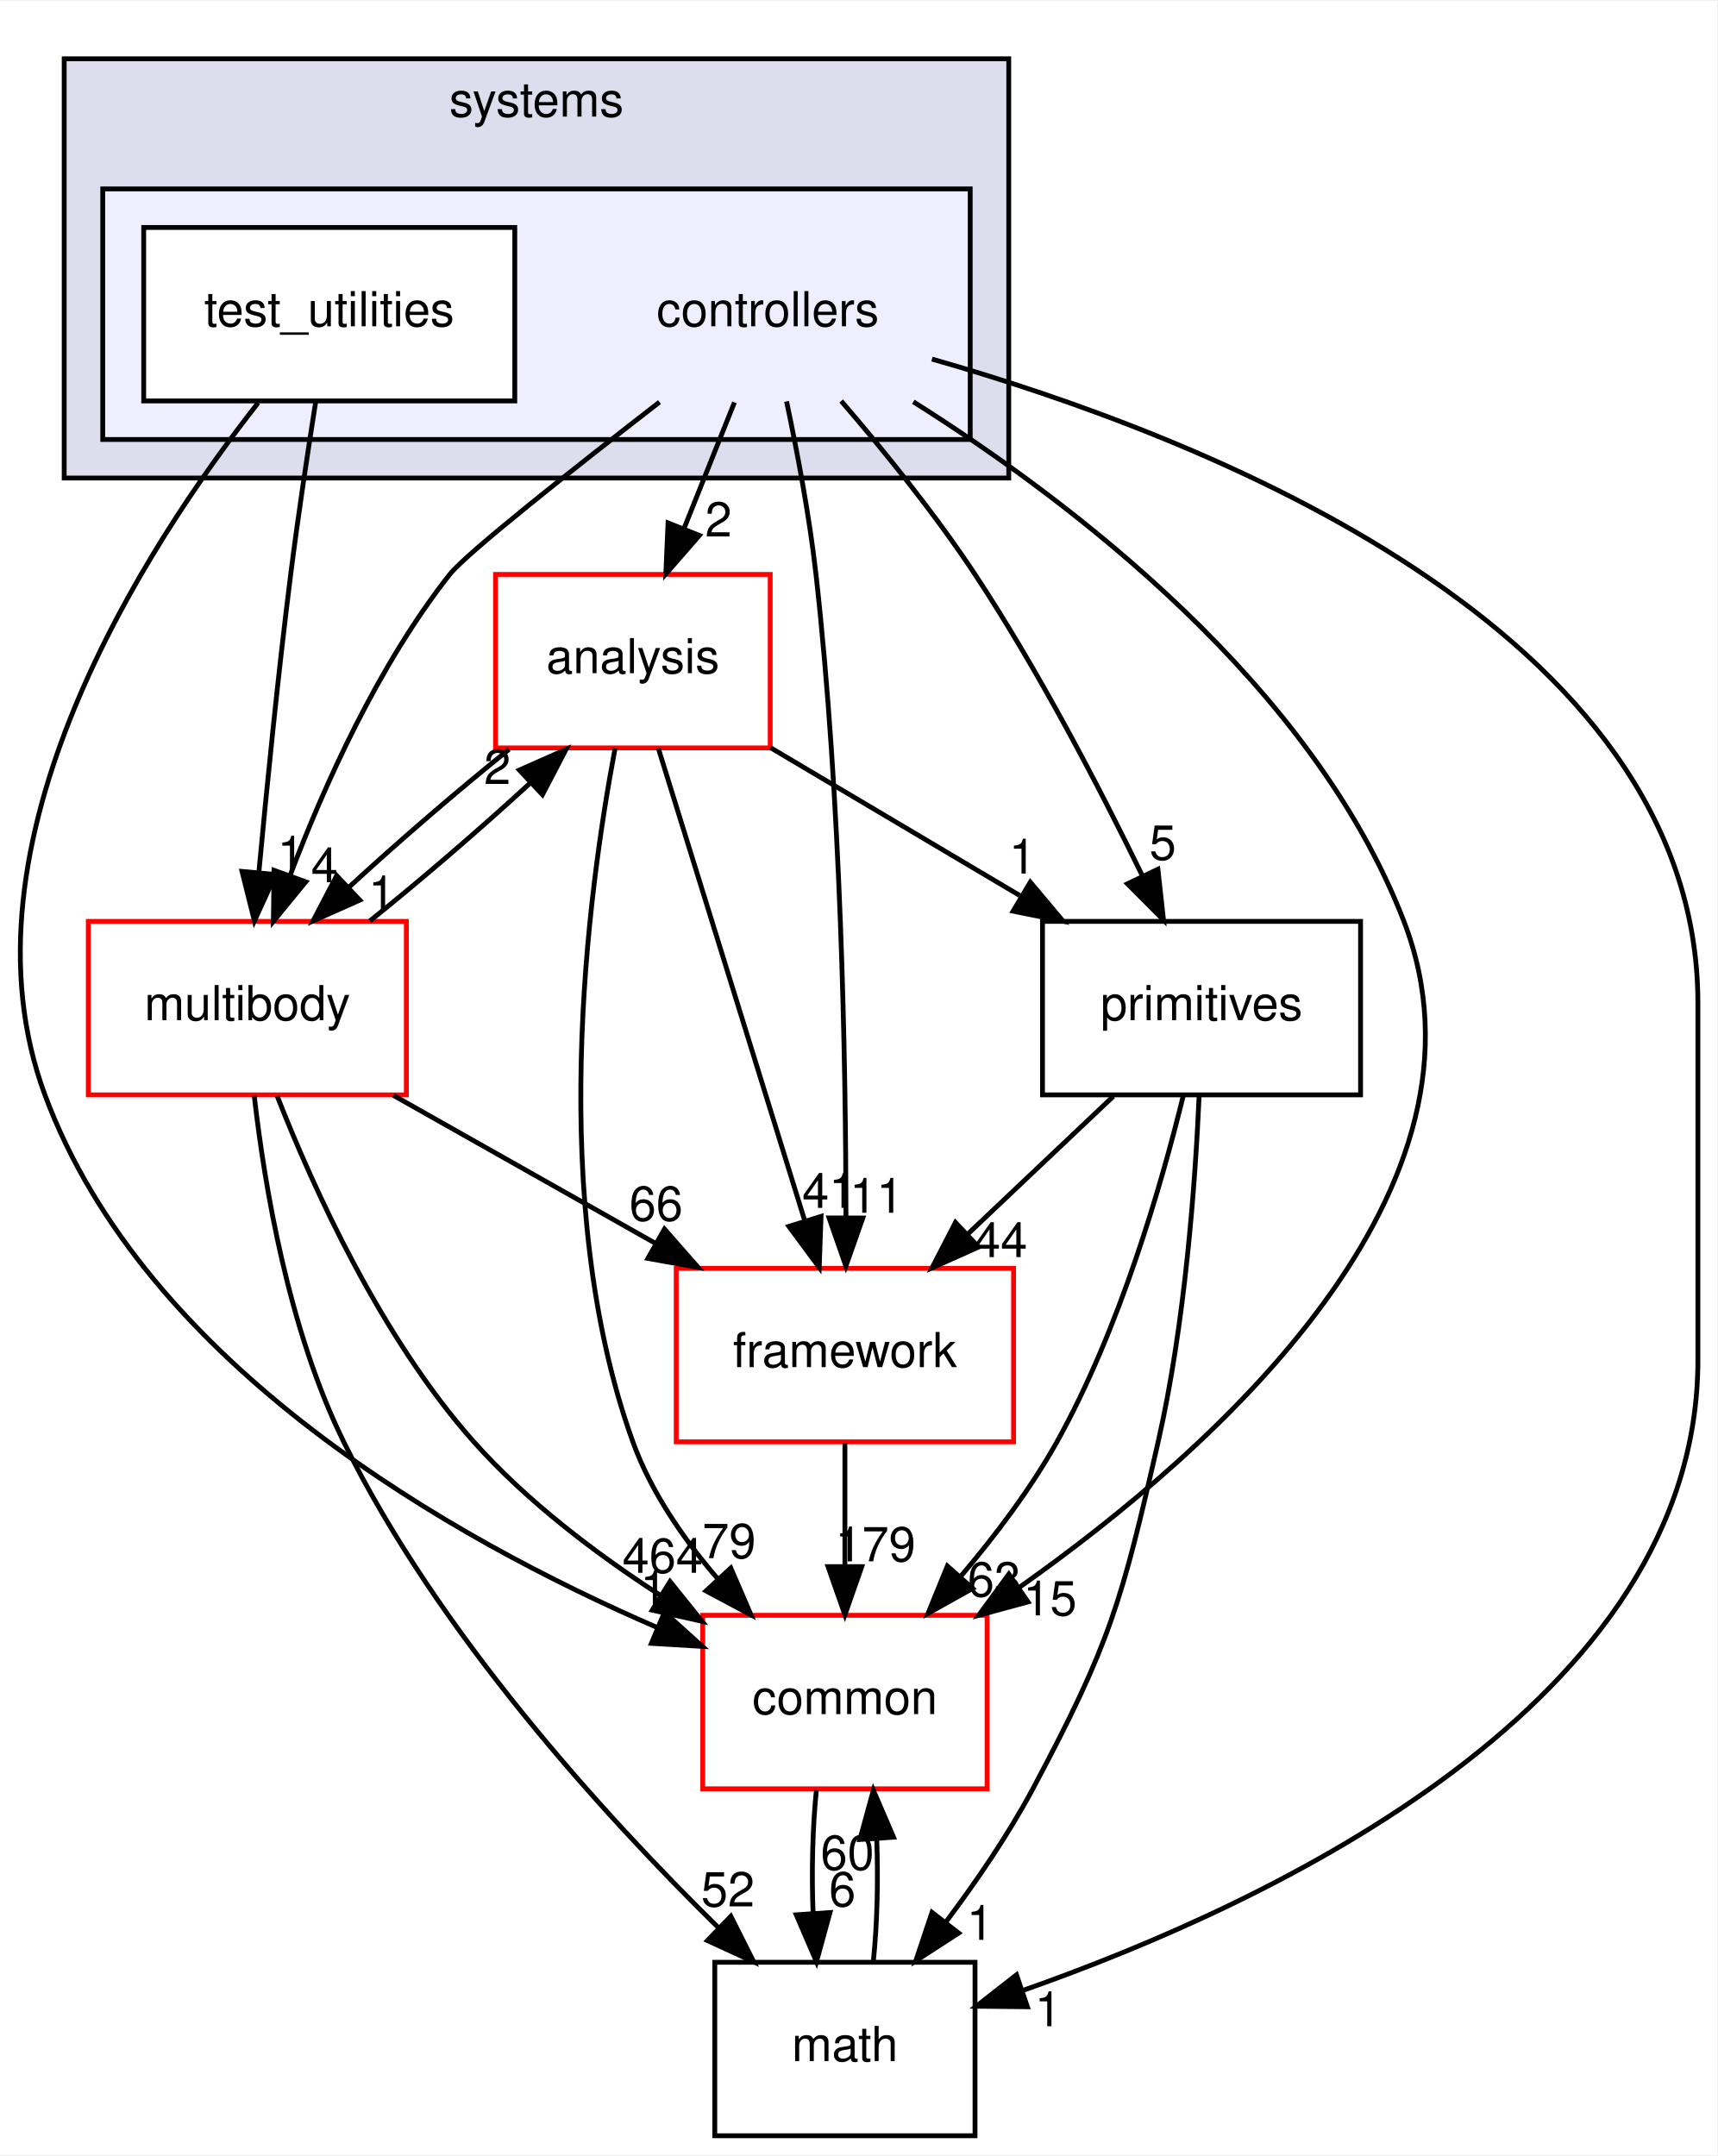
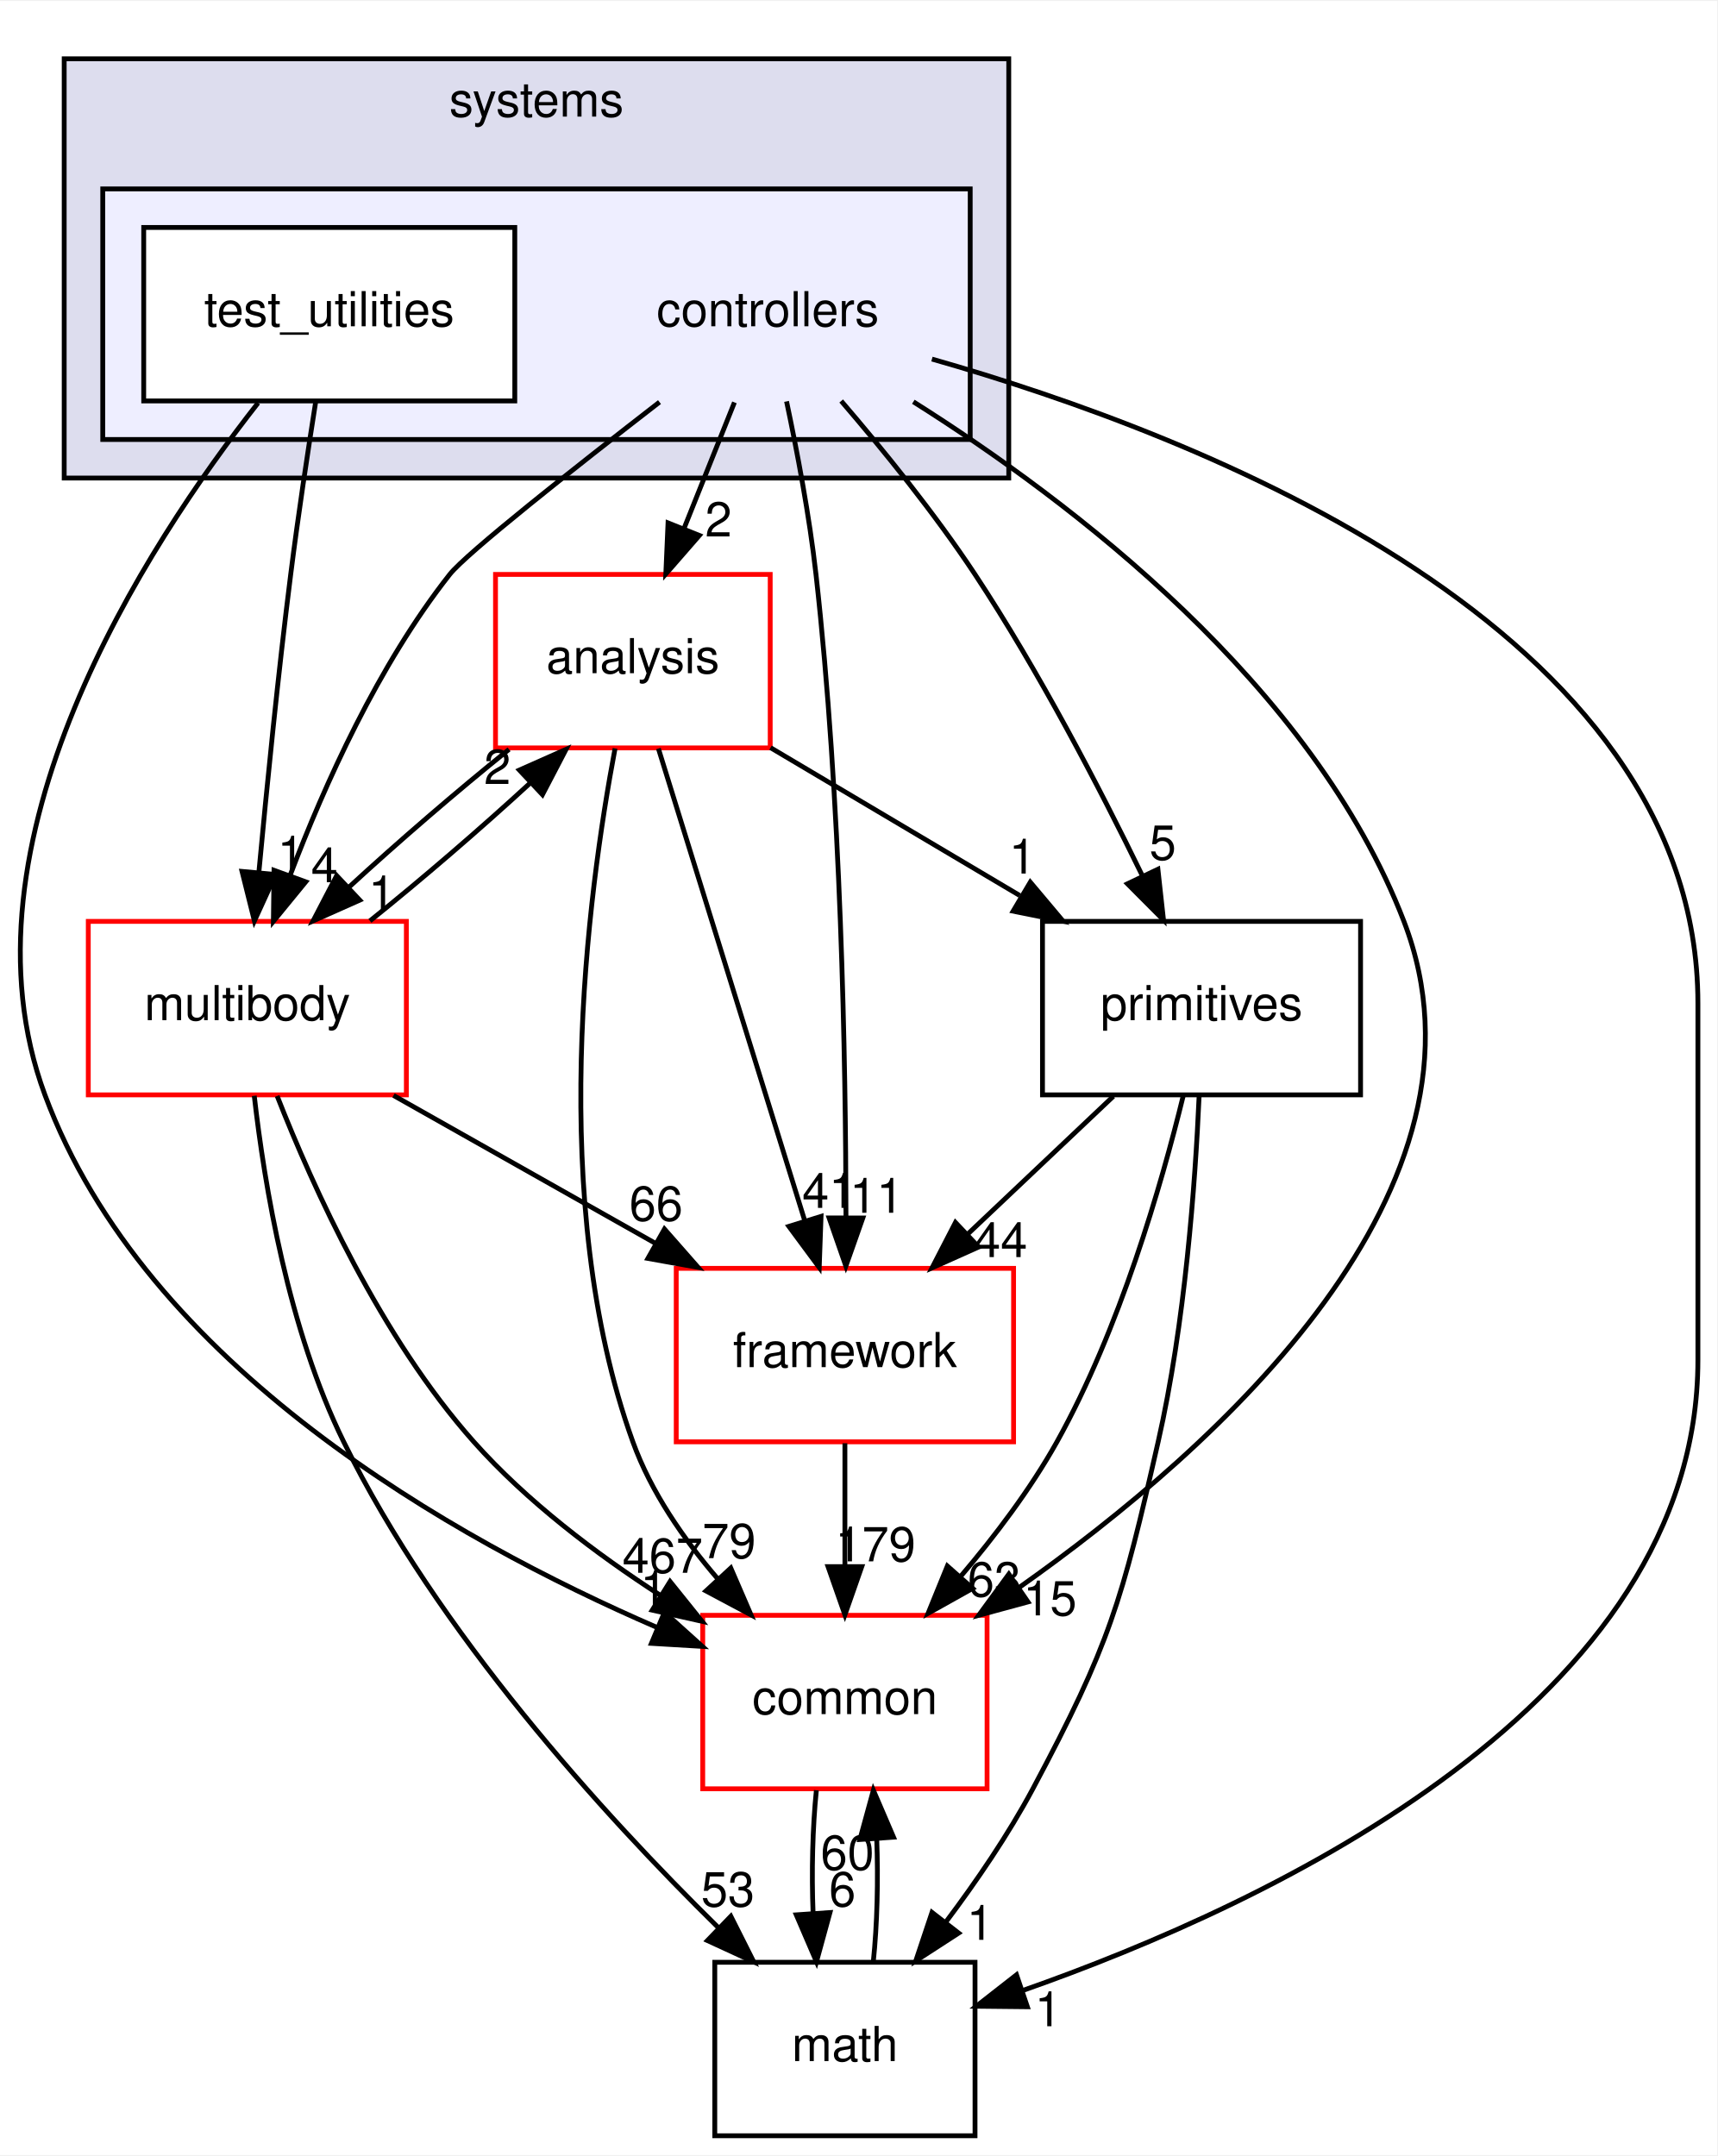
<svg xmlns="http://www.w3.org/2000/svg" xmlns:xlink="http://www.w3.org/1999/xlink" width="356pt" height="447pt" viewBox="0.00 0.00 356.32 447.00">
  <g id="graph0" class="graph" transform="scale(1 1) rotate(0) translate(4 443)">
    <polygon fill="white" stroke="transparent" points="-4,4 -4,-443 352.32,-443 352.32,4 -4,4" />
    <g id="clust1" class="cluster">
      <g id="a_clust1">
        <a xlink:href="dir_b7a0e33b407baa23d8a077e33033c988.html" target="_top" xlink:title="systems">
          <polygon fill="#ddddee" stroke="black" points="9.32,-344 9.32,-431 205.32,-431 205.32,-344 9.32,-344" />
          <text text-anchor="middle" x="107.32" y="-419" font-family="Helvetica,sans-Serif" font-size="10.00">systems</text>
        </a>
      </g>
    </g>
    <g id="clust2" class="cluster">
      <g id="a_clust2">
        <a xlink:href="dir_2f3b38a11a8c8b47ab034de75b118c79.html" target="_top">
          <polygon fill="#eeeeff" stroke="black" points="17.32,-352 17.32,-404 197.32,-404 197.32,-352 17.32,-352" />
        </a>
      </g>
    </g>
    <g id="node1" class="node">
      <text text-anchor="middle" x="155.32" y="-375.5" font-family="Helvetica,sans-Serif" font-size="10.00">controllers</text>
    </g>
    <g id="node3" class="node">
      <g id="a_node3">
        <a xlink:href="dir_9f920ef99dcb5f2ba14ba6c3f54b363c.html" target="_top" xlink:title="analysis">
          <polygon fill="white" stroke="red" points="155.82,-324 98.82,-324 98.82,-288 155.82,-288 155.82,-324" />
          <text text-anchor="middle" x="127.32" y="-303.5" font-family="Helvetica,sans-Serif" font-size="10.00">analysis</text>
        </a>
      </g>
    </g>
    <g id="edge15" class="edge">
      <path fill="none" stroke="black" d="M148.4,-359.7C145.24,-351.81 141.44,-342.3 137.94,-333.55" />
      <polygon fill="black" stroke="black" points="141.12,-332.09 134.16,-324.1 134.62,-334.69 141.12,-332.09" />
      <g id="a_edge15-headlabel">
        <a xlink:href="dir_000114_000112.html" target="_top" xlink:title="2">
          <text text-anchor="middle" x="145.09" y="-331.87" font-family="Helvetica,sans-Serif" font-size="10.00">2</text>
        </a>
      </g>
    </g>
    <g id="node4" class="node">
      <g id="a_node4">
        <a xlink:href="dir_39b8b3c6654246a9c12332c930bc7d3f.html" target="_top" xlink:title="multibody">
          <polygon fill="white" stroke="red" points="80.32,-252 14.32,-252 14.32,-216 80.32,-216 80.32,-252" />
          <text text-anchor="middle" x="47.32" y="-231.5" font-family="Helvetica,sans-Serif" font-size="10.00">multibody</text>
        </a>
      </g>
    </g>
    <g id="edge16" class="edge">
      <path fill="none" stroke="black" d="M132.85,-359.76C115.1,-346.01 92.75,-328.36 89.32,-324 74.5,-305.21 63.33,-280.34 56.24,-261.66" />
      <polygon fill="black" stroke="black" points="59.44,-260.21 52.73,-252.01 52.86,-262.6 59.44,-260.21" />
      <g id="a_edge16-headlabel">
        <a xlink:href="dir_000114_000055.html" target="_top" xlink:title="4">
          <text text-anchor="middle" x="63.33" y="-260.12" font-family="Helvetica,sans-Serif" font-size="10.00">4</text>
        </a>
      </g>
    </g>
    <g id="node5" class="node">
      <g id="a_node5">
        <a xlink:href="dir_fc0178d6978c9fa2cad6ef3e048a60a7.html" target="_top" xlink:title="math">
          <polygon fill="none" stroke="black" points="198.32,-36 144.32,-36 144.32,0 198.32,0 198.32,-36" />
          <text text-anchor="middle" x="171.32" y="-15.5" font-family="Helvetica,sans-Serif" font-size="10.00">math</text>
        </a>
      </g>
    </g>
    <g id="edge17" class="edge">
      <path fill="none" stroke="black" d="M189.38,-368.69C244.78,-352.92 348.32,-313 348.32,-235 348.32,-235 348.32,-235 348.32,-161 348.32,-89.75 259.99,-48.31 208.12,-30.11" />
      <polygon fill="black" stroke="black" points="209.18,-26.77 198.59,-26.88 206.93,-33.4 209.18,-26.77" />
      <g id="a_edge17-headlabel">
        <a xlink:href="dir_000114_000018.html" target="_top" xlink:title="1">
          <text text-anchor="middle" x="213.49" y="-22.73" font-family="Helvetica,sans-Serif" font-size="10.00">1</text>
        </a>
      </g>
    </g>
    <g id="node6" class="node">
      <g id="a_node6">
        <a xlink:href="dir_2186f45272e5c29e3ac18ec762ab7501.html" target="_top" xlink:title="framework">
          <polygon fill="white" stroke="red" points="206.32,-180 136.32,-180 136.32,-144 206.32,-144 206.32,-180" />
          <text text-anchor="middle" x="171.32" y="-159.5" font-family="Helvetica,sans-Serif" font-size="10.00">framework</text>
        </a>
      </g>
    </g>
    <g id="edge18" class="edge">
      <path fill="none" stroke="black" d="M159.21,-359.91C161.4,-349.58 163.96,-336.1 165.32,-324 170.54,-277.5 171.5,-223.03 171.54,-190.86" />
      <polygon fill="black" stroke="black" points="175.04,-190.45 171.52,-180.46 168.04,-190.46 175.04,-190.45" />
      <g id="a_edge18-headlabel">
        <a xlink:href="dir_000114_000117.html" target="_top" xlink:title="11">
          <text text-anchor="middle" x="177.88" y="-191.54" font-family="Helvetica,sans-Serif" font-size="10.00">11</text>
        </a>
      </g>
    </g>
    <g id="node7" class="node">
      <g id="a_node7">
        <a xlink:href="dir_55f8630d5466d97e74952e939680a0a0.html" target="_top" xlink:title="primitives">
          <polygon fill="none" stroke="black" points="278.32,-252 212.32,-252 212.32,-216 278.32,-216 278.32,-252" />
          <text text-anchor="middle" x="245.32" y="-231.5" font-family="Helvetica,sans-Serif" font-size="10.00">primitives</text>
        </a>
      </g>
    </g>
    <g id="edge19" class="edge">
      <path fill="none" stroke="black" d="M170.55,-359.99C179.21,-349.91 189.96,-336.66 198.32,-324 211.56,-303.95 224.14,-279.75 232.95,-261.66" />
      <polygon fill="black" stroke="black" points="236.27,-262.82 237.43,-252.29 229.95,-259.8 236.27,-262.82" />
      <g id="a_edge19-headlabel">
        <a xlink:href="dir_000114_000088.html" target="_top" xlink:title="5">
          <text text-anchor="middle" x="237.28" y="-264.79" font-family="Helvetica,sans-Serif" font-size="10.00">5</text>
        </a>
      </g>
    </g>
    <g id="node8" class="node">
      <g id="a_node8">
        <a xlink:href="dir_a36da230f0956f48b11c85f7d599788f.html" target="_top" xlink:title="common">
          <polygon fill="white" stroke="red" points="200.82,-108 141.82,-108 141.82,-72 200.82,-72 200.82,-108" />
          <text text-anchor="middle" x="171.32" y="-87.5" font-family="Helvetica,sans-Serif" font-size="10.00">common</text>
        </a>
      </g>
    </g>
    <g id="edge20" class="edge">
      <path fill="none" stroke="black" d="M185.52,-359.83C218.29,-339.17 268.45,-301.05 287.32,-252 308.61,-196.65 248.81,-142.94 207.36,-113.69" />
      <polygon fill="black" stroke="black" points="209.31,-110.78 199.08,-108 205.34,-116.55 209.31,-110.78" />
      <g id="a_edge20-headlabel">
        <a xlink:href="dir_000114_000015.html" target="_top" xlink:title="15">
          <text text-anchor="middle" x="213.88" y="-107.98" font-family="Helvetica,sans-Serif" font-size="10.00">15</text>
        </a>
      </g>
    </g>
    <g id="node2" class="node">
      <g id="a_node2">
        <a xlink:href="dir_0200b18f7e83ea48cc715228d7cee9aa.html" target="_top" xlink:title="test_utilities">
          <polygon fill="white" stroke="black" points="102.82,-396 25.82,-396 25.82,-360 102.82,-360 102.82,-396" />
          <text text-anchor="middle" x="64.32" y="-375.5" font-family="Helvetica,sans-Serif" font-size="10.00">test_utilities</text>
        </a>
      </g>
    </g>
    <g id="edge21" class="edge">
      <path fill="none" stroke="black" d="M61.51,-359.84C59.87,-349.48 57.83,-336 56.32,-324 53.71,-303.33 51.37,-279.88 49.72,-262.24" />
      <polygon fill="black" stroke="black" points="53.19,-261.73 48.79,-252.09 46.22,-262.37 53.19,-261.73" />
      <g id="a_edge21-headlabel">
        <a xlink:href="dir_000115_000055.html" target="_top" xlink:title="1">
          <text text-anchor="middle" x="56.35" y="-262.55" font-family="Helvetica,sans-Serif" font-size="10.00">1</text>
        </a>
      </g>
    </g>
    <g id="edge22" class="edge">
      <path fill="none" stroke="black" d="M49.55,-359.59C26.35,-330.04 -14.06,-268.19 5.32,-216 26.22,-159.68 90.17,-123.74 132.32,-105.49" />
      <polygon fill="black" stroke="black" points="133.87,-108.64 141.74,-101.55 131.17,-102.18 133.87,-108.64" />
      <g id="a_edge22-headlabel">
        <a xlink:href="dir_000115_000015.html" target="_top" xlink:title="1">
          <text text-anchor="middle" x="131.65" y="-110.15" font-family="Helvetica,sans-Serif" font-size="10.00">1</text>
        </a>
      </g>
    </g>
    <g id="edge1" class="edge">
      <path fill="none" stroke="black" d="M101.63,-287.7C90.85,-279.05 78.56,-268.45 68.33,-259.03" />
      <polygon fill="black" stroke="black" points="70.65,-256.41 60.97,-252.1 65.86,-261.5 70.65,-256.41" />
      <g id="a_edge1-headlabel">
        <a xlink:href="dir_000112_000055.html" target="_top" xlink:title="1">
          <text text-anchor="middle" x="75.22" y="-254.3" font-family="Helvetica,sans-Serif" font-size="10.00">1</text>
        </a>
      </g>
    </g>
    <g id="edge2" class="edge">
      <path fill="none" stroke="black" d="M132.62,-287.87C140.16,-263.56 154.02,-218.82 162.95,-190.01" />
      <polygon fill="black" stroke="black" points="166.37,-190.78 165.99,-180.19 159.69,-188.71 166.37,-190.78" />
      <g id="a_edge2-headlabel">
        <a xlink:href="dir_000112_000117.html" target="_top" xlink:title="41">
          <text text-anchor="middle" x="168.02" y="-192.55" font-family="Helvetica,sans-Serif" font-size="10.00">41</text>
        </a>
      </g>
    </g>
    <g id="edge3" class="edge">
      <path fill="none" stroke="black" d="M155.88,-288.05C171.42,-278.84 190.84,-267.32 207.6,-257.37" />
      <polygon fill="black" stroke="black" points="209.79,-260.14 216.61,-252.03 206.22,-254.12 209.79,-260.14" />
      <g id="a_edge3-headlabel">
        <a xlink:href="dir_000112_000088.html" target="_top" xlink:title="1">
          <text text-anchor="middle" x="208.15" y="-261.92" font-family="Helvetica,sans-Serif" font-size="10.00">1</text>
        </a>
      </g>
    </g>
    <g id="edge4" class="edge">
      <path fill="none" stroke="black" d="M123.63,-287.9C117.93,-257.76 109.38,-193.69 127.32,-144 131.07,-133.6 137.85,-123.8 144.98,-115.52" />
      <polygon fill="black" stroke="black" points="147.64,-117.81 151.84,-108.08 142.49,-113.06 147.64,-117.81" />
      <g id="a_edge4-headlabel">
        <a xlink:href="dir_000112_000015.html" target="_top" xlink:title="79">
          <text text-anchor="middle" x="147.29" y="-119.87" font-family="Helvetica,sans-Serif" font-size="10.00">79</text>
        </a>
      </g>
    </g>
    <g id="edge5" class="edge">
      <path fill="none" stroke="black" d="M72.76,-252.1C83.51,-260.72 95.81,-271.32 106.07,-280.76" />
      <polygon fill="black" stroke="black" points="103.77,-283.4 113.46,-287.7 108.56,-278.3 103.77,-283.4" />
      <g id="a_edge5-headlabel">
        <a xlink:href="dir_000055_000112.html" target="_top" xlink:title="2">
          <text text-anchor="middle" x="99.21" y="-280.51" font-family="Helvetica,sans-Serif" font-size="10.00">2</text>
        </a>
      </g>
    </g>
    <g id="edge6" class="edge">
      <path fill="none" stroke="black" d="M48.76,-215.81C50.86,-197.27 55.84,-167.3 67.32,-144 86.78,-104.46 121.18,-66.66 145.06,-43.19" />
      <polygon fill="black" stroke="black" points="147.65,-45.55 152.41,-36.08 142.79,-40.51 147.65,-45.55" />
      <g id="a_edge6-headlabel">
-         <a xlink:href="dir_000055_000018.html" target="_top" xlink:title="52">
-           <text text-anchor="middle" x="147.04" y="-47.59" font-family="Helvetica,sans-Serif" font-size="10.00">52</text>
+         <a xlink:href="dir_000055_000018.html" target="_top" xlink:title="53">
+           <text text-anchor="middle" x="147.04" y="-47.59" font-family="Helvetica,sans-Serif" font-size="10.00">53</text>
        </a>
      </g>
    </g>
    <g id="edge7" class="edge">
      <path fill="none" stroke="black" d="M77.65,-215.88C94.01,-206.64 114.4,-195.13 131.97,-185.21" />
      <polygon fill="black" stroke="black" points="133.88,-188.15 140.87,-180.19 130.44,-182.06 133.88,-188.15" />
      <g id="a_edge7-headlabel">
        <a xlink:href="dir_000055_000117.html" target="_top" xlink:title="66">
          <text text-anchor="middle" x="132.14" y="-189.89" font-family="Helvetica,sans-Serif" font-size="10.00">66</text>
        </a>
      </g>
    </g>
    <g id="edge8" class="edge">
      <path fill="none" stroke="black" d="M53.51,-215.77C61,-196.66 75.04,-165.67 94.32,-144 105.29,-131.67 119.7,-120.76 133.08,-112.11" />
      <polygon fill="black" stroke="black" points="135.04,-115.01 141.68,-106.75 131.34,-109.07 135.04,-115.01" />
      <g id="a_edge8-headlabel">
-         <a xlink:href="dir_000055_000015.html" target="_top" xlink:title="464">
-           <text text-anchor="middle" x="133.49" y="-116.82" font-family="Helvetica,sans-Serif" font-size="10.00">464</text>
+         <a xlink:href="dir_000055_000015.html" target="_top" xlink:title="467">
+           <text text-anchor="middle" x="133.49" y="-116.82" font-family="Helvetica,sans-Serif" font-size="10.00">467</text>
        </a>
      </g>
    </g>
    <g id="edge9" class="edge">
      <path fill="none" stroke="black" d="M177.21,-36.1C178.02,-43.79 178.25,-53.05 177.92,-61.67" />
      <polygon fill="black" stroke="black" points="174.43,-61.48 177.23,-71.7 181.41,-61.96 174.43,-61.48" />
      <g id="a_edge9-headlabel">
        <a xlink:href="dir_000018_000015.html" target="_top" xlink:title="60">
          <text text-anchor="middle" x="171.84" y="-55.2" font-family="Helvetica,sans-Serif" font-size="10.00">60</text>
        </a>
      </g>
    </g>
    <g id="edge10" class="edge">
      <path fill="none" stroke="black" d="M171.32,-143.7C171.32,-135.98 171.32,-126.71 171.32,-118.11" />
      <polygon fill="black" stroke="black" points="174.82,-118.1 171.32,-108.1 167.82,-118.1 174.82,-118.1" />
      <g id="a_edge10-headlabel">
        <a xlink:href="dir_000117_000015.html" target="_top" xlink:title="179">
          <text text-anchor="middle" x="177.66" y="-119.2" font-family="Helvetica,sans-Serif" font-size="10.00">179</text>
        </a>
      </g>
    </g>
    <g id="edge11" class="edge">
      <path fill="none" stroke="black" d="M244.82,-215.74C244.02,-197.66 241.9,-168.53 236.32,-144 228.77,-110.82 226.34,-102.01 210.32,-72 205.23,-62.48 198.59,-52.76 192.23,-44.3" />
      <polygon fill="black" stroke="black" points="194.92,-42.06 186.03,-36.3 189.39,-46.35 194.92,-42.06" />
      <g id="a_edge11-headlabel">
        <a xlink:href="dir_000088_000018.html" target="_top" xlink:title="1">
          <text text-anchor="middle" x="199.37" y="-40.66" font-family="Helvetica,sans-Serif" font-size="10.00">1</text>
        </a>
      </g>
    </g>
    <g id="edge12" class="edge">
      <path fill="none" stroke="black" d="M227.02,-215.7C217.88,-207.05 206.68,-196.45 196.72,-187.03" />
      <polygon fill="black" stroke="black" points="199.07,-184.43 189.4,-180.1 194.26,-189.52 199.07,-184.43" />
      <g id="a_edge12-headlabel">
        <a xlink:href="dir_000088_000117.html" target="_top" xlink:title="44">
          <text text-anchor="middle" x="203.63" y="-182.34" font-family="Helvetica,sans-Serif" font-size="10.00">44</text>
        </a>
      </g>
    </g>
    <g id="edge13" class="edge">
      <path fill="none" stroke="black" d="M241.53,-215.83C236.99,-197.31 228.35,-167.35 215.32,-144 209.84,-134.19 202.46,-124.44 195.3,-116.03" />
      <polygon fill="black" stroke="black" points="197.83,-113.59 188.58,-108.41 192.58,-118.23 197.83,-113.59" />
      <g id="a_edge13-headlabel">
        <a xlink:href="dir_000088_000015.html" target="_top" xlink:title="63">
          <text text-anchor="middle" x="202.33" y="-111.91" font-family="Helvetica,sans-Serif" font-size="10.00">63</text>
        </a>
      </g>
    </g>
    <g id="edge14" class="edge">
      <path fill="none" stroke="black" d="M165.4,-71.7C164.61,-63.98 164.38,-54.71 164.72,-46.11" />
      <polygon fill="black" stroke="black" points="168.22,-46.32 165.42,-36.1 161.23,-45.84 168.22,-46.32" />
      <g id="a_edge14-headlabel">
        <a xlink:href="dir_000015_000018.html" target="_top" xlink:title="6">
          <text text-anchor="middle" x="170.8" y="-47.61" font-family="Helvetica,sans-Serif" font-size="10.00">6</text>
        </a>
      </g>
    </g>
  </g>
</svg>
